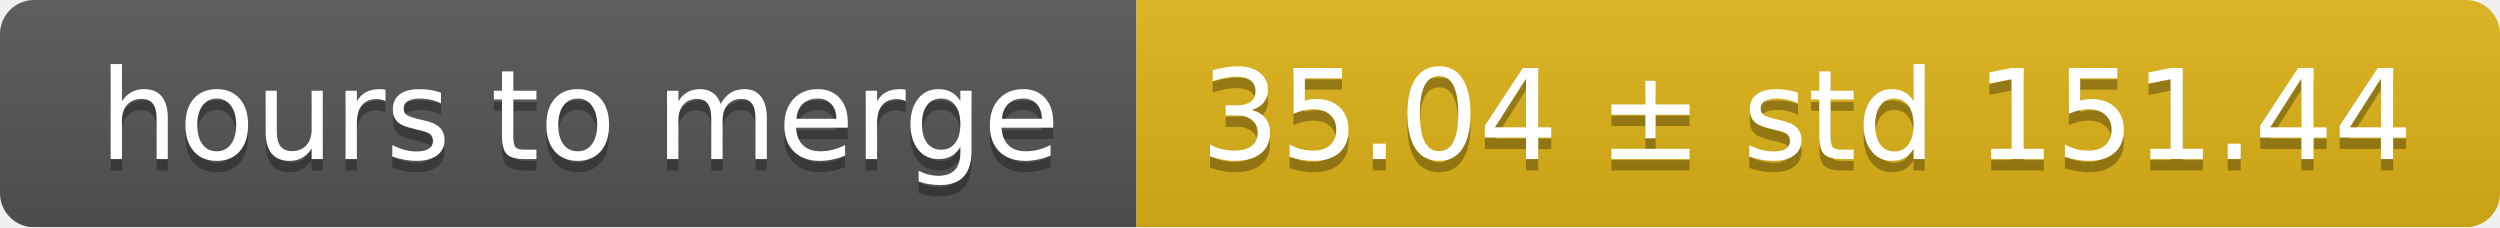
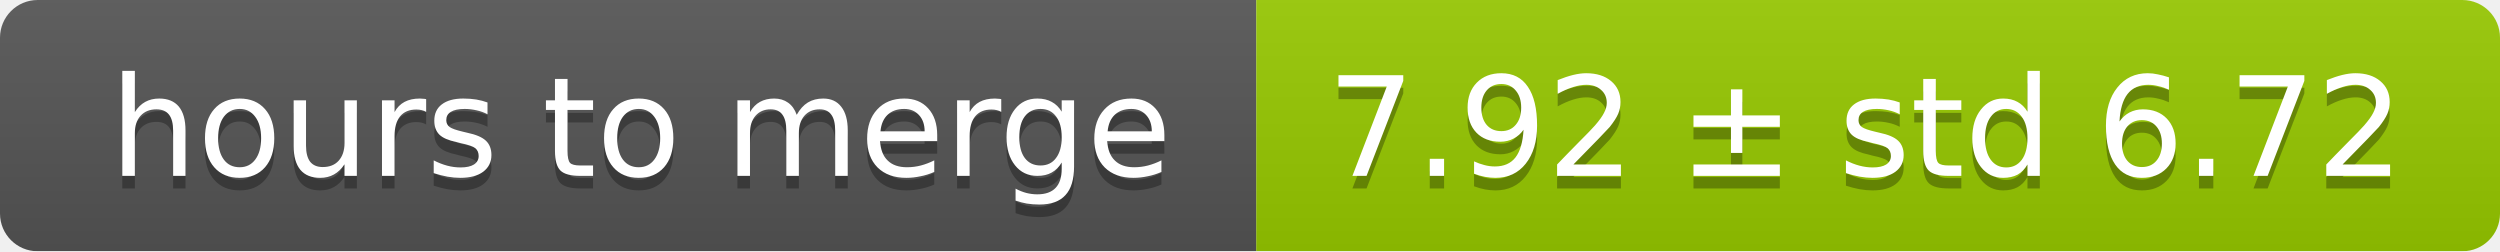
- <svg xmlns="http://www.w3.org/2000/svg" width="220" height="20">
+ <svg xmlns="http://www.w3.org/2000/svg" width="199" height="20">
  <linearGradient id="smooth" x2="0" y2="100%">
    <stop offset="0" stop-color="#bbb" stop-opacity=".1" />
    <stop offset="1" stop-opacity=".1" />
  </linearGradient>
  <mask id="round">
-     <rect width="220" height="20" rx="3" fill="#fff" />
+     <rect width="199" height="20" rx="3" fill="#fff" />
  </mask>
  <g mask="url(#round)">
    <rect width="100" height="20" fill="#555" />
-     <rect x="100" width="120" height="20" fill="#dfb317" />
-     <rect width="220" height="20" fill="url(#smooth)" />
+     <rect x="100" width="99" height="20" fill="#97ca00" />
+     <rect width="199" height="20" fill="url(#smooth)" />
  </g>
  <g fill="#fff" text-anchor="middle" font-family="DejaVu Sans,Verdana,Geneva,sans-serif" font-size="11">
    <text x="51" y="15" fill="#010101" fill-opacity=".3">hours to merge</text>
    <text x="51" y="14">hours to merge</text>
-     <text x="159" y="15" fill="#010101" fill-opacity=".3">35.04 ± std 151.44</text>
-     <text x="159" y="14">35.04 ± std 151.44</text>
+     <text x="148.5" y="15" fill="#010101" fill-opacity=".3">7.92 ± std 6.72</text>
+     <text x="148.5" y="14">7.92 ± std 6.72</text>
  </g>
</svg>
